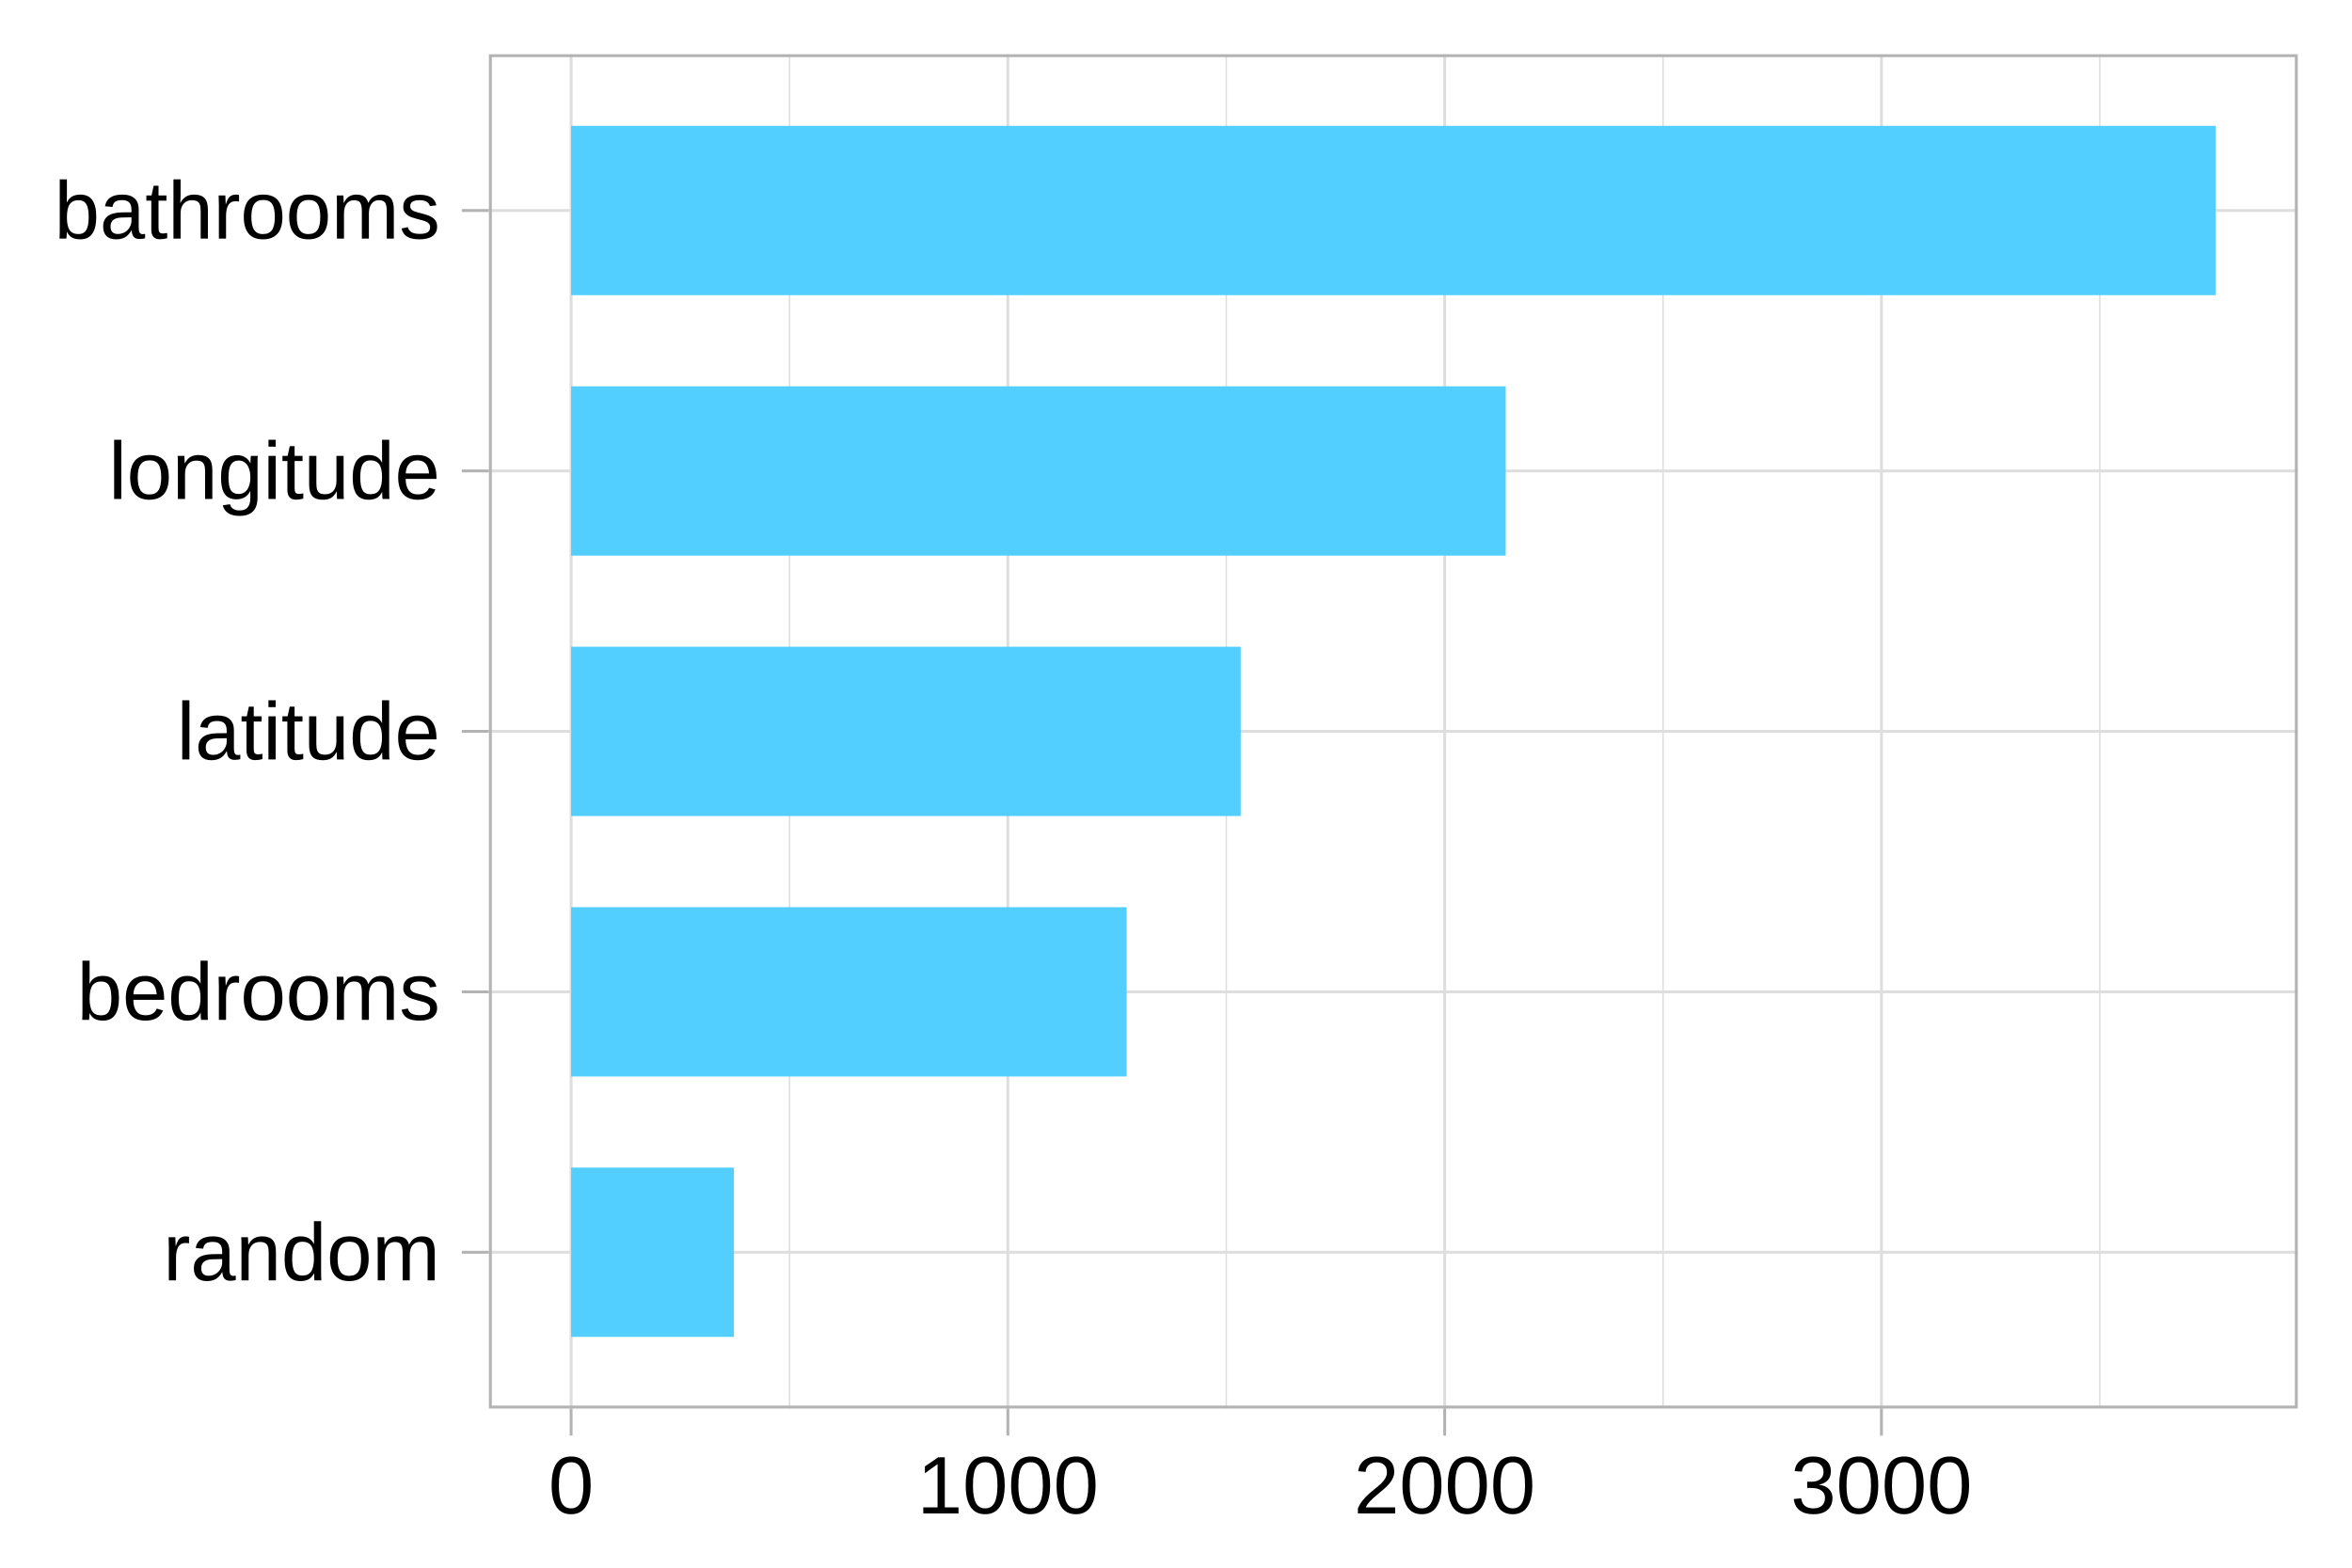
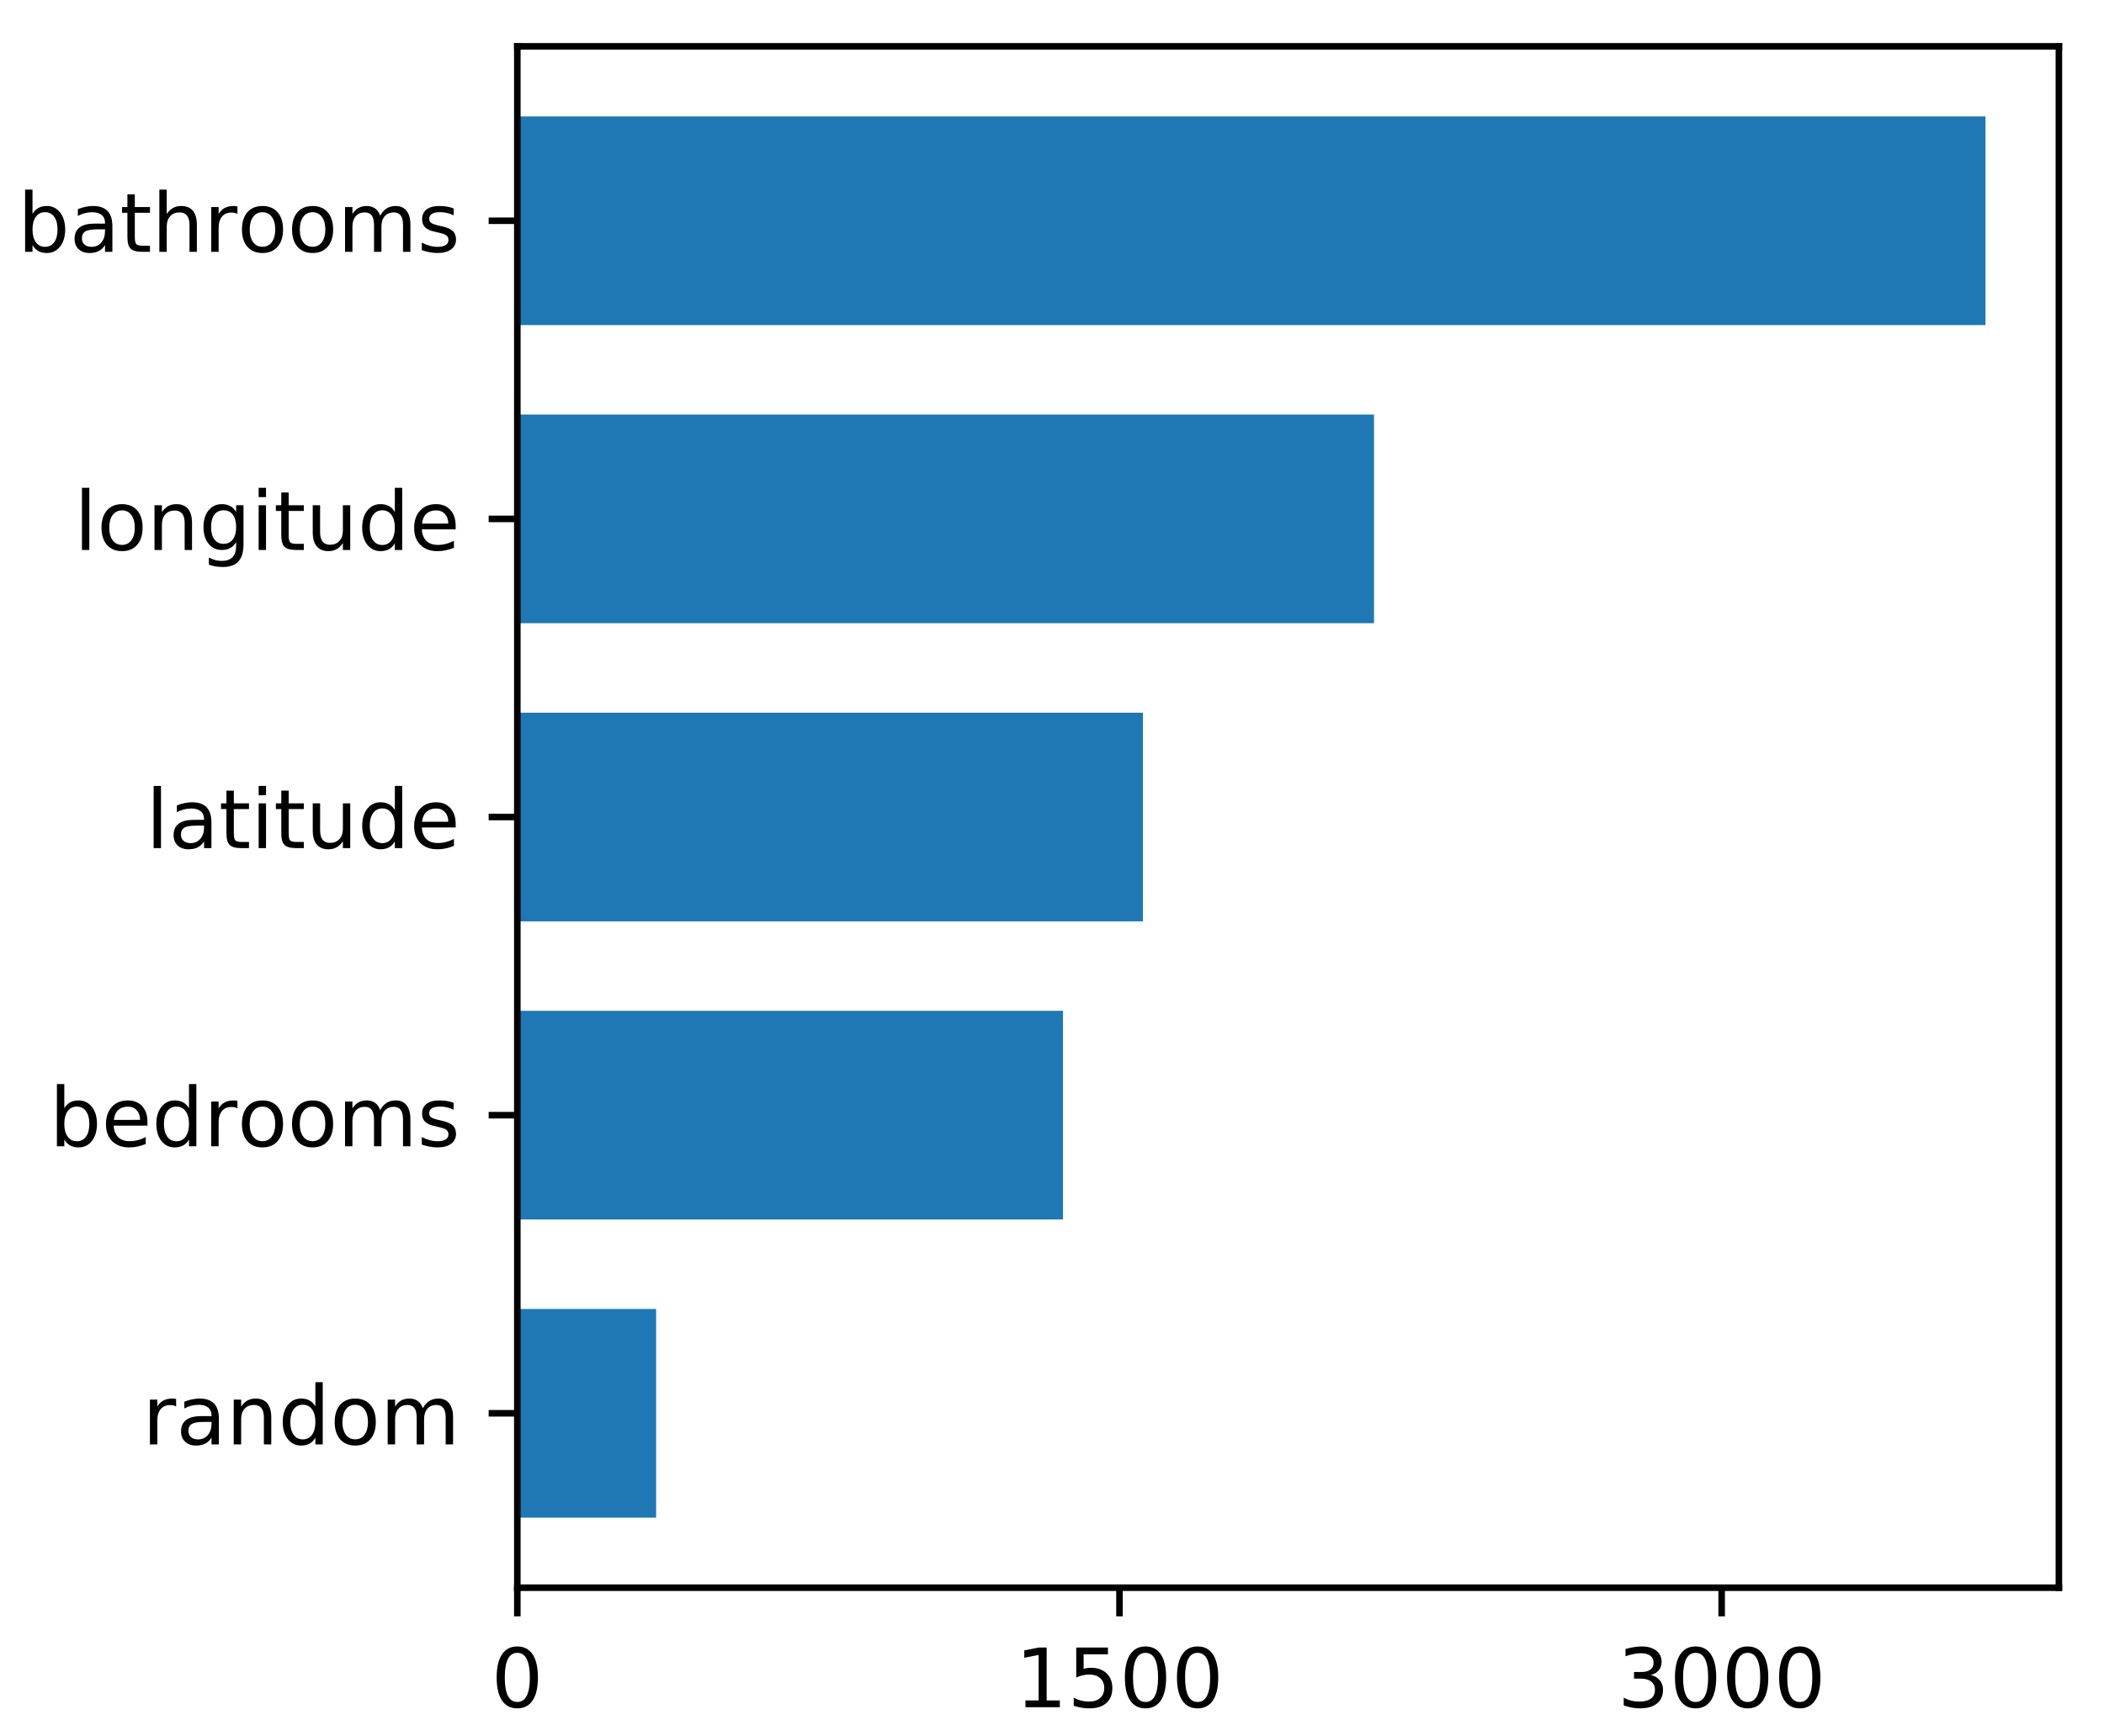
- <svg xmlns="http://www.w3.org/2000/svg" viewBox="0 0 432.00 288.00">
+ <svg xmlns="http://www.w3.org/2000/svg" xmlns:xlink="http://www.w3.org/1999/xlink" height="212pt" version="1.1" viewBox="0 0 257 212" width="257pt">
  <defs>
    <style type="text/css">
-     line, polyline, path, rect, circle {
-       fill: none;
-       stroke: #000000;
-       stroke-linecap: round;
-       stroke-linejoin: round;
-       stroke-miterlimit: 10.00;
-     }
+ *{stroke-linecap:butt;stroke-linejoin:round;}
  </style>
  </defs>
-   <rect width="100%" height="100%" style="stroke: none; fill: #FFFFFF;" />
-   <rect x="-0.00" y="0.00" width="432.00" height="288.00" style="stroke-width: 1.07; stroke: #FFFFFF; fill: #FFFFFF;" />
+   <g id="figure_1">
+     <g id="patch_1">
+       <path d="M 0 212.798  L 257.15 212.798  L 257.15 0  L 0 0  z " style="fill:#ffffff;" />
+     </g>
+     <g id="axes_1">
+       <g id="patch_2">
+         <path d="M 63.19 193.96  L 251.49 193.96  L 251.49 5.66  L 63.19 5.66  z " style="fill:#ffffff;" />
+       </g>
+       <g id="patch_3">
+         <path clip-path="url(#p0df6717084)" d="M 63.19 185.401  L 80.144 185.401  L 80.144 159.906  L 63.19 159.906  z " style="fill:#1f77b4;" />
+       </g>
+       <g id="patch_4">
+         <path clip-path="url(#p0df6717084)" d="M 63.19 148.979  L 129.842 148.979  L 129.842 123.484  L 63.19 123.484  z " style="fill:#1f77b4;" />
+       </g>
+       <g id="patch_5">
+         <path clip-path="url(#p0df6717084)" d="M 63.19 112.558  L 139.609 112.558  L 139.609 87.062  L 63.19 87.062  z " style="fill:#1f77b4;" />
+       </g>
+       <g id="patch_6">
+         <path clip-path="url(#p0df6717084)" d="M 63.19 76.136  L 167.835 76.136  L 167.835 50.641  L 63.19 50.641  z " style="fill:#1f77b4;" />
+       </g>
+       <g id="patch_7">
+         <path clip-path="url(#p0df6717084)" d="M 63.19 39.714  L 242.523 39.714  L 242.523 14.219  L 63.19 14.219  z " style="fill:#1f77b4;" />
+       </g>
+       <g id="matplotlib.axis_1">
+         <g id="xtick_1">
+           <g id="line2d_1">
+             <defs>
+               <path d="M 0 0  L 0 3.5  " id="m617acb4d2e" style="stroke:#000000;stroke-width:0.8;" />
+             </defs>
+             <g>
+               <use style="stroke:#000000;stroke-width:0.8;" x="63.19" xlink:href="#m617acb4d2e" y="193.96" />
+             </g>
+           </g>
+           <g id="text_1">
+             <defs>
+               <path d="M 31.781 66.406  Q 24.172 66.406 20.328 58.906  Q 16.5 51.422 16.5 36.375  Q 16.5 21.391 20.328 13.891  Q 24.172 6.391 31.781 6.391  Q 39.453 6.391 43.281 13.891  Q 47.125 21.391 47.125 36.375  Q 47.125 51.422 43.281 58.906  Q 39.453 66.406 31.781 66.406  z M 31.781 74.219  Q 44.047 74.219 50.516 64.516  Q 56.984 54.828 56.984 36.375  Q 56.984 17.969 50.516 8.266  Q 44.047 -1.422 31.781 -1.422  Q 19.531 -1.422 13.062 8.266  Q 6.594 17.969 6.594 36.375  Q 6.594 54.828 13.062 64.516  Q 19.531 74.219 31.781 74.219  z " id="DejaVuSans-30" />
+             </defs>
+             <g transform="translate(60.00844 208.5584)scale(0.1 -0.1)">
+               <use xlink:href="#DejaVuSans-30" />
+             </g>
+           </g>
+         </g>
+         <g id="xtick_2">
+           <g id="line2d_2">
+             <g>
+               <use style="stroke:#000000;stroke-width:0.8;" x="136.743" xlink:href="#m617acb4d2e" y="193.96" />
+             </g>
+           </g>
+           <g id="text_2">
+             <defs>
+               <path d="M 12.406 8.297  L 28.516 8.297  L 28.516 63.922  L 10.984 60.406  L 10.984 69.391  L 28.422 72.906  L 38.281 72.906  L 38.281 8.297  L 54.391 8.297  L 54.391 0  L 12.406 0  z " id="DejaVuSans-31" />
+               <path d="M 10.797 72.906  L 49.516 72.906  L 49.516 64.594  L 19.828 64.594  L 19.828 46.734  Q 21.969 47.469 24.109 47.828  Q 26.266 48.188 28.422 48.188  Q 40.625 48.188 47.75 41.5  Q 54.891 34.812 54.891 23.391  Q 54.891 11.625 47.562 5.094  Q 40.234 -1.422 26.906 -1.422  Q 22.312 -1.422 17.547 -0.641  Q 12.797 0.141 7.719 1.703  L 7.719 11.625  Q 12.109 9.234 16.797 8.062  Q 21.484 6.891 26.703 6.891  Q 35.156 6.891 40.078 11.328  Q 45.016 15.766 45.016 23.391  Q 45.016 31 40.078 35.438  Q 35.156 39.891 26.703 39.891  Q 22.75 39.891 18.812 39.016  Q 14.891 38.141 10.797 36.281  z " id="DejaVuSans-35" />
+             </defs>
+             <g transform="translate(124.0183 208.5584)scale(0.1 -0.1)">
+               <use xlink:href="#DejaVuSans-31" />
+               <use x="63.623" xlink:href="#DejaVuSans-35" />
+               <use x="127.246" xlink:href="#DejaVuSans-30" />
+               <use x="190.869" xlink:href="#DejaVuSans-30" />
+             </g>
+           </g>
+         </g>
+         <g id="xtick_3">
+           <g id="line2d_3">
+             <g>
+               <use style="stroke:#000000;stroke-width:0.8;" x="210.297" xlink:href="#m617acb4d2e" y="193.96" />
+             </g>
+           </g>
+           <g id="text_3">
+             <defs>
+               <path d="M 40.578 39.312  Q 47.656 37.797 51.625 33  Q 55.609 28.219 55.609 21.188  Q 55.609 10.406 48.188 4.484  Q 40.766 -1.422 27.094 -1.422  Q 22.516 -1.422 17.656 -0.516  Q 12.797 0.391 7.625 2.203  L 7.625 11.719  Q 11.719 9.328 16.594 8.109  Q 21.484 6.891 26.812 6.891  Q 36.078 6.891 40.938 10.547  Q 45.797 14.203 45.797 21.188  Q 45.797 27.641 41.281 31.266  Q 36.766 34.906 28.719 34.906  L 20.219 34.906  L 20.219 43.016  L 29.109 43.016  Q 36.375 43.016 40.234 45.922  Q 44.094 48.828 44.094 54.297  Q 44.094 59.906 40.109 62.906  Q 36.141 65.922 28.719 65.922  Q 24.656 65.922 20.016 65.031  Q 15.375 64.156 9.812 62.312  L 9.812 71.094  Q 15.438 72.656 20.344 73.438  Q 25.25 74.219 29.594 74.219  Q 40.828 74.219 47.359 69.109  Q 53.906 64.016 53.906 55.328  Q 53.906 49.266 50.438 45.094  Q 46.969 40.922 40.578 39.312  z " id="DejaVuSans-33" />
+             </defs>
+             <g transform="translate(197.572 208.5584)scale(0.1 -0.1)">
+               <use xlink:href="#DejaVuSans-33" />
+               <use x="63.623" xlink:href="#DejaVuSans-30" />
+               <use x="127.246" xlink:href="#DejaVuSans-30" />
+               <use x="190.869" xlink:href="#DejaVuSans-30" />
+             </g>
+           </g>
+         </g>
+       </g>
+       <g id="matplotlib.axis_2">
+         <g id="ytick_1">
+           <g id="line2d_4">
+             <defs>
+               <path d="M 0 0  L -3.5 0  " id="m99af825de1" style="stroke:#000000;stroke-width:0.8;" />
+             </defs>
+             <g>
+               <use style="stroke:#000000;stroke-width:0.8;" x="63.19" xlink:href="#m99af825de1" y="172.653" />
+             </g>
+           </g>
+           <g id="text_4">
+             <defs>
+               <path d="M 41.109 46.297  Q 39.594 47.172 37.812 47.578  Q 36.031 48 33.891 48  Q 26.266 48 22.188 43.047  Q 18.109 38.094 18.109 28.812  L 18.109 0  L 9.078 0  L 9.078 54.688  L 18.109 54.688  L 18.109 46.188  Q 20.953 51.172 25.484 53.578  Q 30.031 56 36.531 56  Q 37.453 56 38.578 55.875  Q 39.703 55.766 41.062 55.516  z " id="DejaVuSans-72" />
+               <path d="M 34.281 27.484  Q 23.391 27.484 19.188 25  Q 14.984 22.516 14.984 16.5  Q 14.984 11.719 18.141 8.906  Q 21.297 6.109 26.703 6.109  Q 34.188 6.109 38.703 11.406  Q 43.219 16.703 43.219 25.484  L 43.219 27.484  z M 52.203 31.203  L 52.203 0  L 43.219 0  L 43.219 8.297  Q 40.141 3.328 35.547 0.953  Q 30.953 -1.422 24.312 -1.422  Q 15.922 -1.422 10.953 3.297  Q 6 8.016 6 15.922  Q 6 25.141 12.172 29.828  Q 18.359 34.516 30.609 34.516  L 43.219 34.516  L 43.219 35.406  Q 43.219 41.609 39.141 45  Q 35.062 48.391 27.688 48.391  Q 23 48.391 18.547 47.266  Q 14.109 46.141 10.016 43.891  L 10.016 52.203  Q 14.938 54.109 19.578 55.047  Q 24.219 56 28.609 56  Q 40.484 56 46.344 49.844  Q 52.203 43.703 52.203 31.203  z " id="DejaVuSans-61" />
+               <path d="M 54.891 33.016  L 54.891 0  L 45.906 0  L 45.906 32.719  Q 45.906 40.484 42.875 44.328  Q 39.844 48.188 33.797 48.188  Q 26.516 48.188 22.312 43.547  Q 18.109 38.922 18.109 30.906  L 18.109 0  L 9.078 0  L 9.078 54.688  L 18.109 54.688  L 18.109 46.188  Q 21.344 51.125 25.703 53.562  Q 30.078 56 35.797 56  Q 45.219 56 50.047 50.172  Q 54.891 44.344 54.891 33.016  z " id="DejaVuSans-6e" />
+               <path d="M 45.406 46.391  L 45.406 75.984  L 54.391 75.984  L 54.391 0  L 45.406 0  L 45.406 8.203  Q 42.578 3.328 38.25 0.953  Q 33.938 -1.422 27.875 -1.422  Q 17.969 -1.422 11.734 6.484  Q 5.516 14.406 5.516 27.297  Q 5.516 40.188 11.734 48.094  Q 17.969 56 27.875 56  Q 33.938 56 38.25 53.625  Q 42.578 51.266 45.406 46.391  z M 14.797 27.297  Q 14.797 17.391 18.875 11.75  Q 22.953 6.109 30.078 6.109  Q 37.203 6.109 41.297 11.75  Q 45.406 17.391 45.406 27.297  Q 45.406 37.203 41.297 42.844  Q 37.203 48.484 30.078 48.484  Q 22.953 48.484 18.875 42.844  Q 14.797 37.203 14.797 27.297  z " id="DejaVuSans-64" />
+               <path d="M 30.609 48.391  Q 23.391 48.391 19.188 42.75  Q 14.984 37.109 14.984 27.297  Q 14.984 17.484 19.156 11.844  Q 23.344 6.203 30.609 6.203  Q 37.797 6.203 41.984 11.859  Q 46.188 17.531 46.188 27.297  Q 46.188 37.016 41.984 42.703  Q 37.797 48.391 30.609 48.391  z M 30.609 56  Q 42.328 56 49.016 48.375  Q 55.719 40.766 55.719 27.297  Q 55.719 13.875 49.016 6.219  Q 42.328 -1.422 30.609 -1.422  Q 18.844 -1.422 12.172 6.219  Q 5.516 13.875 5.516 27.297  Q 5.516 40.766 12.172 48.375  Q 18.844 56 30.609 56  z " id="DejaVuSans-6f" />
+               <path d="M 52 44.188  Q 55.375 50.25 60.062 53.125  Q 64.75 56 71.094 56  Q 79.641 56 84.281 50.016  Q 88.922 44.047 88.922 33.016  L 88.922 0  L 79.891 0  L 79.891 32.719  Q 79.891 40.578 77.094 44.375  Q 74.312 48.188 68.609 48.188  Q 61.625 48.188 57.562 43.547  Q 53.516 38.922 53.516 30.906  L 53.516 0  L 44.484 0  L 44.484 32.719  Q 44.484 40.625 41.703 44.406  Q 38.922 48.188 33.109 48.188  Q 26.219 48.188 22.156 43.531  Q 18.109 38.875 18.109 30.906  L 18.109 0  L 9.078 0  L 9.078 54.688  L 18.109 54.688  L 18.109 46.188  Q 21.188 51.219 25.484 53.609  Q 29.781 56 35.688 56  Q 41.656 56 45.828 52.969  Q 50 49.953 52 44.188  z " id="DejaVuSans-6d" />
+             </defs>
+             <g transform="translate(17.40531 176.4525)scale(0.1 -0.1)">
+               <use xlink:href="#DejaVuSans-72" />
+               <use x="41.113" xlink:href="#DejaVuSans-61" />
+               <use x="102.393" xlink:href="#DejaVuSans-6e" />
+               <use x="165.771" xlink:href="#DejaVuSans-64" />
+               <use x="229.248" xlink:href="#DejaVuSans-6f" />
+               <use x="290.43" xlink:href="#DejaVuSans-6d" />
+             </g>
+           </g>
+         </g>
+         <g id="ytick_2">
+           <g id="line2d_5">
+             <g>
+               <use style="stroke:#000000;stroke-width:0.8;" x="63.19" xlink:href="#m99af825de1" y="136.232" />
+             </g>
+           </g>
+           <g id="text_5">
+             <defs>
+               <path d="M 48.688 27.297  Q 48.688 37.203 44.609 42.844  Q 40.531 48.484 33.406 48.484  Q 26.266 48.484 22.188 42.844  Q 18.109 37.203 18.109 27.297  Q 18.109 17.391 22.188 11.75  Q 26.266 6.109 33.406 6.109  Q 40.531 6.109 44.609 11.75  Q 48.688 17.391 48.688 27.297  z M 18.109 46.391  Q 20.953 51.266 25.266 53.625  Q 29.594 56 35.594 56  Q 45.562 56 51.781 48.094  Q 58.016 40.188 58.016 27.297  Q 58.016 14.406 51.781 6.484  Q 45.562 -1.422 35.594 -1.422  Q 29.594 -1.422 25.266 0.953  Q 20.953 3.328 18.109 8.203  L 18.109 0  L 9.078 0  L 9.078 75.984  L 18.109 75.984  z " id="DejaVuSans-62" />
+               <path d="M 56.203 29.594  L 56.203 25.203  L 14.891 25.203  Q 15.484 15.922 20.484 11.062  Q 25.484 6.203 34.422 6.203  Q 39.594 6.203 44.453 7.469  Q 49.312 8.734 54.109 11.281  L 54.109 2.781  Q 49.266 0.734 44.188 -0.344  Q 39.109 -1.422 33.891 -1.422  Q 20.797 -1.422 13.156 6.188  Q 5.516 13.812 5.516 26.812  Q 5.516 40.234 12.766 48.109  Q 20.016 56 32.328 56  Q 43.359 56 49.781 48.891  Q 56.203 41.797 56.203 29.594  z M 47.219 32.234  Q 47.125 39.594 43.094 43.984  Q 39.062 48.391 32.422 48.391  Q 24.906 48.391 20.391 44.141  Q 15.875 39.891 15.188 32.172  z " id="DejaVuSans-65" />
+               <path d="M 44.281 53.078  L 44.281 44.578  Q 40.484 46.531 36.375 47.5  Q 32.281 48.484 27.875 48.484  Q 21.188 48.484 17.844 46.438  Q 14.5 44.391 14.5 40.281  Q 14.5 37.156 16.891 35.375  Q 19.281 33.594 26.516 31.984  L 29.594 31.297  Q 39.156 29.25 43.188 25.516  Q 47.219 21.781 47.219 15.094  Q 47.219 7.469 41.188 3.016  Q 35.156 -1.422 24.609 -1.422  Q 20.219 -1.422 15.453 -0.562  Q 10.688 0.297 5.422 2  L 5.422 11.281  Q 10.406 8.688 15.234 7.391  Q 20.062 6.109 24.812 6.109  Q 31.156 6.109 34.562 8.281  Q 37.984 10.453 37.984 14.406  Q 37.984 18.062 35.516 20.016  Q 33.062 21.969 24.703 23.781  L 21.578 24.516  Q 13.234 26.266 9.516 29.906  Q 5.812 33.547 5.812 39.891  Q 5.812 47.609 11.281 51.797  Q 16.75 56 26.812 56  Q 31.781 56 36.172 55.266  Q 40.578 54.547 44.281 53.078  z " id="DejaVuSans-73" />
+             </defs>
+             <g transform="translate(6.044375 140.0309)scale(0.1 -0.1)">
+               <use xlink:href="#DejaVuSans-62" />
+               <use x="63.477" xlink:href="#DejaVuSans-65" />
+               <use x="125" xlink:href="#DejaVuSans-64" />
+               <use x="188.477" xlink:href="#DejaVuSans-72" />
+               <use x="229.559" xlink:href="#DejaVuSans-6f" />
+               <use x="290.74" xlink:href="#DejaVuSans-6f" />
+               <use x="351.922" xlink:href="#DejaVuSans-6d" />
+               <use x="449.334" xlink:href="#DejaVuSans-73" />
+             </g>
+           </g>
+         </g>
+         <g id="ytick_3">
+           <g id="line2d_6">
+             <g>
+               <use style="stroke:#000000;stroke-width:0.8;" x="63.19" xlink:href="#m99af825de1" y="99.81" />
+             </g>
+           </g>
+           <g id="text_6">
+             <defs>
+               <path d="M 9.422 75.984  L 18.406 75.984  L 18.406 0  L 9.422 0  z " id="DejaVuSans-6c" />
+               <path d="M 18.312 70.219  L 18.312 54.688  L 36.812 54.688  L 36.812 47.703  L 18.312 47.703  L 18.312 18.016  Q 18.312 11.328 20.141 9.422  Q 21.969 7.516 27.594 7.516  L 36.812 7.516  L 36.812 0  L 27.594 0  Q 17.188 0 13.234 3.875  Q 9.281 7.766 9.281 18.016  L 9.281 47.703  L 2.688 47.703  L 2.688 54.688  L 9.281 54.688  L 9.281 70.219  z " id="DejaVuSans-74" />
+               <path d="M 9.422 54.688  L 18.406 54.688  L 18.406 0  L 9.422 0  z M 9.422 75.984  L 18.406 75.984  L 18.406 64.594  L 9.422 64.594  z " id="DejaVuSans-69" />
+               <path d="M 8.5 21.578  L 8.5 54.688  L 17.484 54.688  L 17.484 21.922  Q 17.484 14.156 20.5 10.266  Q 23.531 6.391 29.594 6.391  Q 36.859 6.391 41.078 11.031  Q 45.312 15.672 45.312 23.688  L 45.312 54.688  L 54.297 54.688  L 54.297 0  L 45.312 0  L 45.312 8.406  Q 42.047 3.422 37.719 1  Q 33.406 -1.422 27.688 -1.422  Q 18.266 -1.422 13.375 4.438  Q 8.5 10.297 8.5 21.578  z M 31.109 56  z " id="DejaVuSans-75" />
+             </defs>
+             <g transform="translate(17.82562 103.6092)scale(0.1 -0.1)">
+               <use xlink:href="#DejaVuSans-6c" />
+               <use x="27.783" xlink:href="#DejaVuSans-61" />
+               <use x="89.062" xlink:href="#DejaVuSans-74" />
+               <use x="128.271" xlink:href="#DejaVuSans-69" />
+               <use x="156.055" xlink:href="#DejaVuSans-74" />
+               <use x="195.264" xlink:href="#DejaVuSans-75" />
+               <use x="258.643" xlink:href="#DejaVuSans-64" />
+               <use x="322.119" xlink:href="#DejaVuSans-65" />
+             </g>
+           </g>
+         </g>
+         <g id="ytick_4">
+           <g id="line2d_7">
+             <g>
+               <use style="stroke:#000000;stroke-width:0.8;" x="63.19" xlink:href="#m99af825de1" y="63.388" />
+             </g>
+           </g>
+           <g id="text_7">
+             <defs>
+               <path d="M 45.406 27.984  Q 45.406 37.75 41.375 43.109  Q 37.359 48.484 30.078 48.484  Q 22.859 48.484 18.828 43.109  Q 14.797 37.75 14.797 27.984  Q 14.797 18.266 18.828 12.891  Q 22.859 7.516 30.078 7.516  Q 37.359 7.516 41.375 12.891  Q 45.406 18.266 45.406 27.984  z M 54.391 6.781  Q 54.391 -7.172 48.188 -13.984  Q 42 -20.797 29.203 -20.797  Q 24.469 -20.797 20.266 -20.094  Q 16.062 -19.391 12.109 -17.922  L 12.109 -9.188  Q 16.062 -11.328 19.922 -12.344  Q 23.781 -13.375 27.781 -13.375  Q 36.625 -13.375 41.016 -8.766  Q 45.406 -4.156 45.406 5.172  L 45.406 9.625  Q 42.625 4.781 38.281 2.391  Q 33.938 0 27.875 0  Q 17.828 0 11.672 7.656  Q 5.516 15.328 5.516 27.984  Q 5.516 40.672 11.672 48.328  Q 17.828 56 27.875 56  Q 33.938 56 38.281 53.609  Q 42.625 51.219 45.406 46.391  L 45.406 54.688  L 54.391 54.688  z " id="DejaVuSans-67" />
+             </defs>
+             <g transform="translate(9.069375 67.18756)scale(0.1 -0.1)">
+               <use xlink:href="#DejaVuSans-6c" />
+               <use x="27.783" xlink:href="#DejaVuSans-6f" />
+               <use x="88.965" xlink:href="#DejaVuSans-6e" />
+               <use x="152.344" xlink:href="#DejaVuSans-67" />
+               <use x="215.82" xlink:href="#DejaVuSans-69" />
+               <use x="243.604" xlink:href="#DejaVuSans-74" />
+               <use x="282.812" xlink:href="#DejaVuSans-75" />
+               <use x="346.191" xlink:href="#DejaVuSans-64" />
+               <use x="409.668" xlink:href="#DejaVuSans-65" />
+             </g>
+           </g>
+         </g>
+         <g id="ytick_5">
+           <g id="line2d_8">
+             <g>
+               <use style="stroke:#000000;stroke-width:0.8;" x="63.19" xlink:href="#m99af825de1" y="26.967" />
+             </g>
+           </g>
+           <g id="text_8">
+             <defs>
+               <path d="M 54.891 33.016  L 54.891 0  L 45.906 0  L 45.906 32.719  Q 45.906 40.484 42.875 44.328  Q 39.844 48.188 33.797 48.188  Q 26.516 48.188 22.312 43.547  Q 18.109 38.922 18.109 30.906  L 18.109 0  L 9.078 0  L 9.078 75.984  L 18.109 75.984  L 18.109 46.188  Q 21.344 51.125 25.703 53.562  Q 30.078 56 35.797 56  Q 45.219 56 50.047 50.172  Q 54.891 44.344 54.891 33.016  z " id="DejaVuSans-68" />
+             </defs>
+             <g transform="translate(2.16 30.76589)scale(0.1 -0.1)">
+               <use xlink:href="#DejaVuSans-62" />
+               <use x="63.477" xlink:href="#DejaVuSans-61" />
+               <use x="124.756" xlink:href="#DejaVuSans-74" />
+               <use x="163.965" xlink:href="#DejaVuSans-68" />
+               <use x="227.344" xlink:href="#DejaVuSans-72" />
+               <use x="268.426" xlink:href="#DejaVuSans-6f" />
+               <use x="329.607" xlink:href="#DejaVuSans-6f" />
+               <use x="390.789" xlink:href="#DejaVuSans-6d" />
+               <use x="488.201" xlink:href="#DejaVuSans-73" />
+             </g>
+           </g>
+         </g>
+       </g>
+       <g id="patch_8">
+         <path d="M 63.19 193.96  L 63.19 5.66  " style="fill:none;stroke:#000000;stroke-linecap:square;stroke-linejoin:miter;stroke-width:0.8;" />
+       </g>
+       <g id="patch_9">
+         <path d="M 251.49 193.96  L 251.49 5.66  " style="fill:none;stroke:#000000;stroke-linecap:square;stroke-linejoin:miter;stroke-width:0.8;" />
+       </g>
+       <g id="patch_10">
+         <path d="M 63.19 193.96  L 251.49 193.96  " style="fill:none;stroke:#000000;stroke-linecap:square;stroke-linejoin:miter;stroke-width:0.8;" />
+       </g>
+       <g id="patch_11">
+         <path d="M 63.19 5.66  L 251.49 5.66  " style="fill:none;stroke:#000000;stroke-linecap:square;stroke-linejoin:miter;stroke-width:0.8;" />
+       </g>
+     </g>
+   </g>
  <defs>
-     <clipPath id="cpODkuNzk4Mnw0MjIuMDM3fDI1OC43NTh8OS45NjI2NA==">
-       <rect x="89.80" y="9.96" width="332.24" height="248.80" />
+     <clipPath id="p0df6717084">
+       <rect height="188.3" width="188.3" x="63.19" y="5.66" />
    </clipPath>
  </defs>
-   <rect x="89.80" y="9.96" width="332.24" height="248.80" style="stroke-width: 1.07; stroke: none; fill: #FFFFFF;" clip-path="url(#cpODkuNzk4Mnw0MjIuMDM3fDI1OC43NTh8OS45NjI2NA==)" />
-   <polyline points="145.01,258.76 145.01,9.96 " style="stroke-width: 0.27; stroke: #DEDEDE; stroke-linecap: butt;" clip-path="url(#cpODkuNzk4Mnw0MjIuMDM3fDI1OC43NTh8OS45NjI2NA==)" />
-   <polyline points="225.24,258.76 225.24,9.96 " style="stroke-width: 0.27; stroke: #DEDEDE; stroke-linecap: butt;" clip-path="url(#cpODkuNzk4Mnw0MjIuMDM3fDI1OC43NTh8OS45NjI2NA==)" />
-   <polyline points="305.46,258.76 305.46,9.96 " style="stroke-width: 0.27; stroke: #DEDEDE; stroke-linecap: butt;" clip-path="url(#cpODkuNzk4Mnw0MjIuMDM3fDI1OC43NTh8OS45NjI2NA==)" />
-   <polyline points="385.68,258.76 385.68,9.96 " style="stroke-width: 0.27; stroke: #DEDEDE; stroke-linecap: butt;" clip-path="url(#cpODkuNzk4Mnw0MjIuMDM3fDI1OC43NTh8OS45NjI2NA==)" />
-   <polyline points="89.80,230.05 422.04,230.05 " style="stroke-width: 0.53; stroke: #DEDEDE; stroke-linecap: butt;" clip-path="url(#cpODkuNzk4Mnw0MjIuMDM3fDI1OC43NTh8OS45NjI2NA==)" />
-   <polyline points="89.80,182.21 422.04,182.21 " style="stroke-width: 0.53; stroke: #DEDEDE; stroke-linecap: butt;" clip-path="url(#cpODkuNzk4Mnw0MjIuMDM3fDI1OC43NTh8OS45NjI2NA==)" />
-   <polyline points="89.80,134.36 422.04,134.36 " style="stroke-width: 0.53; stroke: #DEDEDE; stroke-linecap: butt;" clip-path="url(#cpODkuNzk4Mnw0MjIuMDM3fDI1OC43NTh8OS45NjI2NA==)" />
-   <polyline points="89.80,86.52 422.04,86.52 " style="stroke-width: 0.53; stroke: #DEDEDE; stroke-linecap: butt;" clip-path="url(#cpODkuNzk4Mnw0MjIuMDM3fDI1OC43NTh8OS45NjI2NA==)" />
-   <polyline points="89.80,38.67 422.04,38.67 " style="stroke-width: 0.53; stroke: #DEDEDE; stroke-linecap: butt;" clip-path="url(#cpODkuNzk4Mnw0MjIuMDM3fDI1OC43NTh8OS45NjI2NA==)" />
-   <polyline points="104.90,258.76 104.90,9.96 " style="stroke-width: 0.53; stroke: #DEDEDE; stroke-linecap: butt;" clip-path="url(#cpODkuNzk4Mnw0MjIuMDM3fDI1OC43NTh8OS45NjI2NA==)" />
-   <polyline points="185.12,258.76 185.12,9.96 " style="stroke-width: 0.53; stroke: #DEDEDE; stroke-linecap: butt;" clip-path="url(#cpODkuNzk4Mnw0MjIuMDM3fDI1OC43NTh8OS45NjI2NA==)" />
-   <polyline points="265.35,258.76 265.35,9.96 " style="stroke-width: 0.53; stroke: #DEDEDE; stroke-linecap: butt;" clip-path="url(#cpODkuNzk4Mnw0MjIuMDM3fDI1OC43NTh8OS45NjI2NA==)" />
-   <polyline points="345.57,258.76 345.57,9.96 " style="stroke-width: 0.53; stroke: #DEDEDE; stroke-linecap: butt;" clip-path="url(#cpODkuNzk4Mnw0MjIuMDM3fDI1OC43NTh8OS45NjI2NA==)" />
-   <rect x="104.90" y="214.50" width="29.90" height="31.10" style="stroke-width: 1.07; stroke: none; stroke-linecap: butt; fill: #53CFFF;" clip-path="url(#cpODkuNzk4Mnw0MjIuMDM3fDI1OC43NTh8OS45NjI2NA==)" />
-   <rect x="104.90" y="166.66" width="102.04" height="31.10" style="stroke-width: 1.07; stroke: none; stroke-linecap: butt; fill: #53CFFF;" clip-path="url(#cpODkuNzk4Mnw0MjIuMDM3fDI1OC43NTh8OS45NjI2NA==)" />
-   <rect x="104.90" y="118.81" width="122.99" height="31.10" style="stroke-width: 1.07; stroke: none; stroke-linecap: butt; fill: #53CFFF;" clip-path="url(#cpODkuNzk4Mnw0MjIuMDM3fDI1OC43NTh8OS45NjI2NA==)" />
-   <rect x="104.90" y="70.97" width="171.66" height="31.10" style="stroke-width: 1.07; stroke: none; stroke-linecap: butt; fill: #53CFFF;" clip-path="url(#cpODkuNzk4Mnw0MjIuMDM3fDI1OC43NTh8OS45NjI2NA==)" />
-   <rect x="104.90" y="23.12" width="302.04" height="31.10" style="stroke-width: 1.07; stroke: none; stroke-linecap: butt; fill: #53CFFF;" clip-path="url(#cpODkuNzk4Mnw0MjIuMDM3fDI1OC43NTh8OS45NjI2NA==)" />
-   <rect x="89.80" y="9.96" width="332.24" height="248.80" style="stroke-width: 1.07; stroke: #B3B3B3;" clip-path="url(#cpODkuNzk4Mnw0MjIuMDM3fDI1OC43NTh8OS45NjI2NA==)" />
-   <defs>
-     <clipPath id="cpMHw0MzJ8Mjg4fDA=">
-       <rect x="0.00" y="0.00" width="432.00" height="288.00" />
-     </clipPath>
-   </defs>
-   <g clip-path="url(#cpMHw0MzJ8Mjg4fDA=)">
-     <text x="29.97" y="235.21" style="font-size: 15.00px; font-family: Liberation Sans;" textLength="50.86px" lengthAdjust="spacingAndGlyphs">random</text>
-   </g>
-   <g clip-path="url(#cpMHw0MzJ8Mjg4fDA=)">
-     <text x="14.13" y="187.36" style="font-size: 15.00px; font-family: Liberation Sans;" textLength="66.70px" lengthAdjust="spacingAndGlyphs">bedrooms</text>
-   </g>
-   <g clip-path="url(#cpMHw0MzJ8Mjg4fDA=)">
-     <text x="32.46" y="139.52" style="font-size: 15.00px; font-family: Liberation Sans;" textLength="48.37px" lengthAdjust="spacingAndGlyphs">latitude</text>
-   </g>
-   <g clip-path="url(#cpMHw0MzJ8Mjg4fDA=)">
-     <text x="19.95" y="91.67" style="font-size: 15.00px; font-family: Liberation Sans;" textLength="60.89px" lengthAdjust="spacingAndGlyphs">longitude</text>
-   </g>
-   <g clip-path="url(#cpMHw0MzJ8Mjg4fDA=)">
-     <text x="9.96" y="43.83" style="font-size: 15.00px; font-family: Liberation Sans;" textLength="70.87px" lengthAdjust="spacingAndGlyphs">bathrooms</text>
-   </g>
-   <polyline points="84.82,230.05 89.80,230.05 " style="stroke-width: 0.53; stroke: #B3B3B3; stroke-linecap: butt;" clip-path="url(#cpMHw0MzJ8Mjg4fDA=)" />
-   <polyline points="84.82,182.21 89.80,182.21 " style="stroke-width: 0.53; stroke: #B3B3B3; stroke-linecap: butt;" clip-path="url(#cpMHw0MzJ8Mjg4fDA=)" />
-   <polyline points="84.82,134.36 89.80,134.36 " style="stroke-width: 0.53; stroke: #B3B3B3; stroke-linecap: butt;" clip-path="url(#cpMHw0MzJ8Mjg4fDA=)" />
-   <polyline points="84.82,86.52 89.80,86.52 " style="stroke-width: 0.53; stroke: #B3B3B3; stroke-linecap: butt;" clip-path="url(#cpMHw0MzJ8Mjg4fDA=)" />
-   <polyline points="84.82,38.67 89.80,38.67 " style="stroke-width: 0.53; stroke: #B3B3B3; stroke-linecap: butt;" clip-path="url(#cpMHw0MzJ8Mjg4fDA=)" />
-   <polyline points="104.90,263.74 104.90,258.76 " style="stroke-width: 0.53; stroke: #B3B3B3; stroke-linecap: butt;" clip-path="url(#cpMHw0MzJ8Mjg4fDA=)" />
-   <polyline points="185.12,263.74 185.12,258.76 " style="stroke-width: 0.53; stroke: #B3B3B3; stroke-linecap: butt;" clip-path="url(#cpMHw0MzJ8Mjg4fDA=)" />
-   <polyline points="265.35,263.74 265.35,258.76 " style="stroke-width: 0.53; stroke: #B3B3B3; stroke-linecap: butt;" clip-path="url(#cpMHw0MzJ8Mjg4fDA=)" />
-   <polyline points="345.57,263.74 345.57,258.76 " style="stroke-width: 0.53; stroke: #B3B3B3; stroke-linecap: butt;" clip-path="url(#cpMHw0MzJ8Mjg4fDA=)" />
-   <g clip-path="url(#cpMHw0MzJ8Mjg4fDA=)">
-     <text x="100.73" y="278.04" style="font-size: 15.00px; font-family: Liberation Sans;" textLength="8.34px" lengthAdjust="spacingAndGlyphs">0</text>
-   </g>
-   <g clip-path="url(#cpMHw0MzJ8Mjg4fDA=)">
-     <text x="168.44" y="278.04" style="font-size: 15.00px; font-family: Liberation Sans;" textLength="33.37px" lengthAdjust="spacingAndGlyphs">1000</text>
-   </g>
-   <g clip-path="url(#cpMHw0MzJ8Mjg4fDA=)">
-     <text x="248.66" y="278.04" style="font-size: 15.00px; font-family: Liberation Sans;" textLength="33.37px" lengthAdjust="spacingAndGlyphs">2000</text>
-   </g>
-   <g clip-path="url(#cpMHw0MzJ8Mjg4fDA=)">
-     <text x="328.89" y="278.04" style="font-size: 15.00px; font-family: Liberation Sans;" textLength="33.37px" lengthAdjust="spacingAndGlyphs">3000</text>
-   </g>
</svg>
